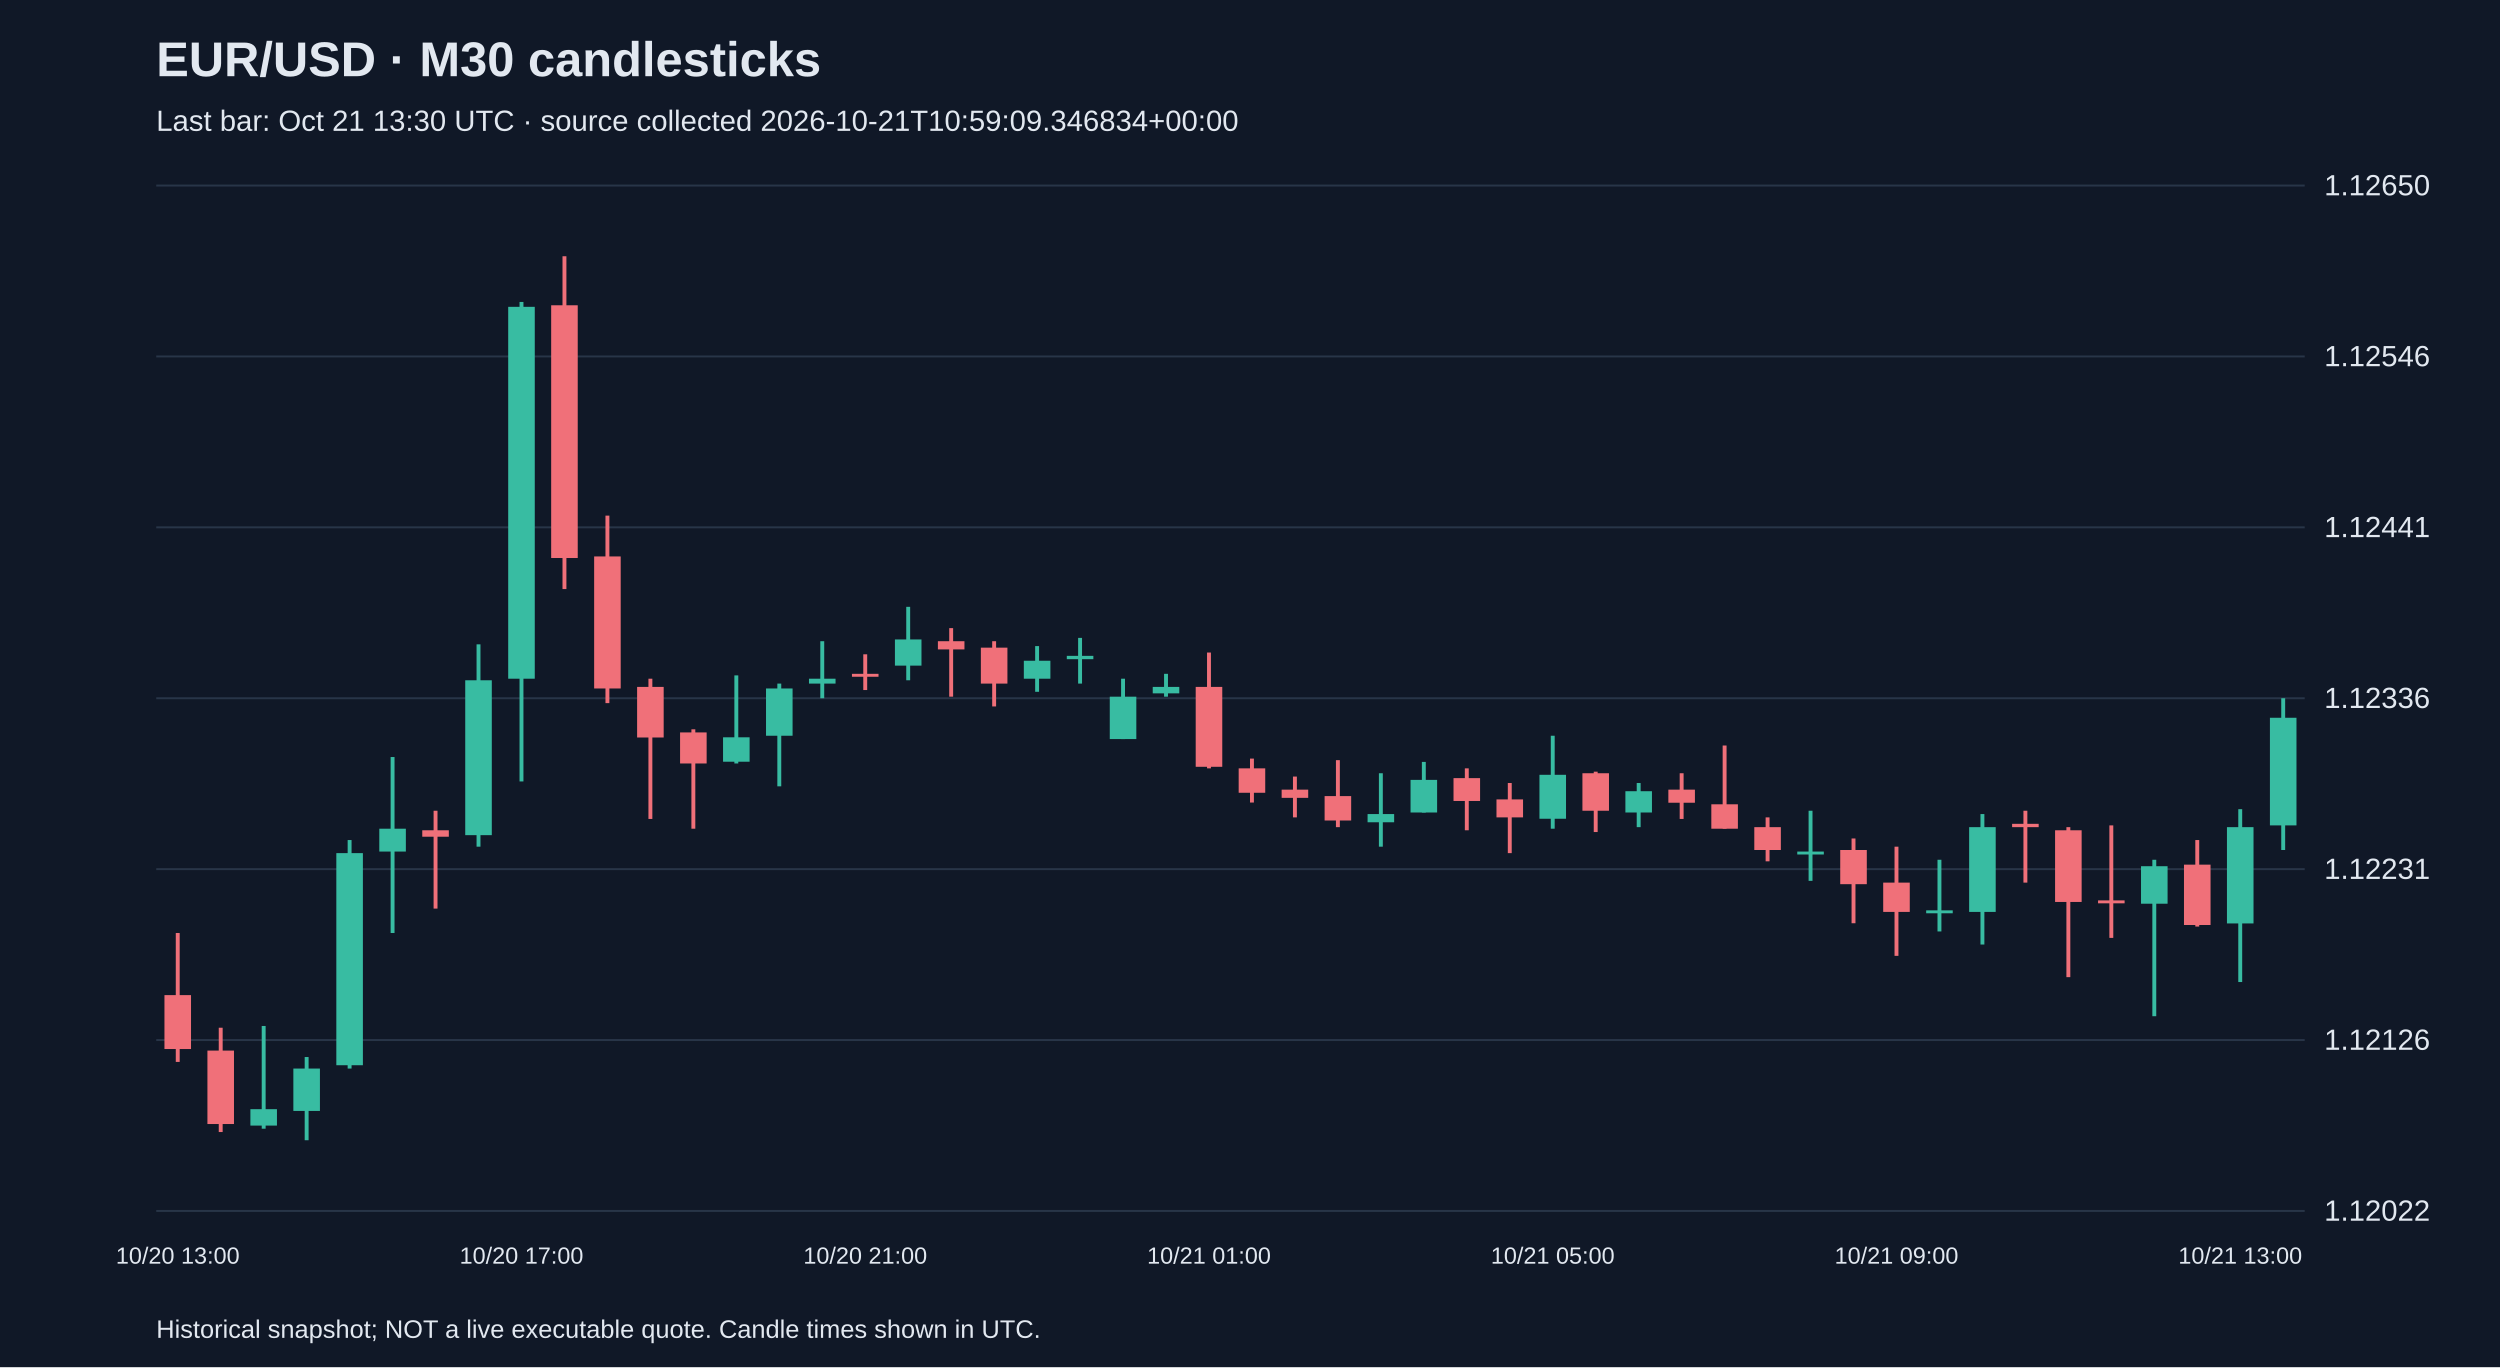
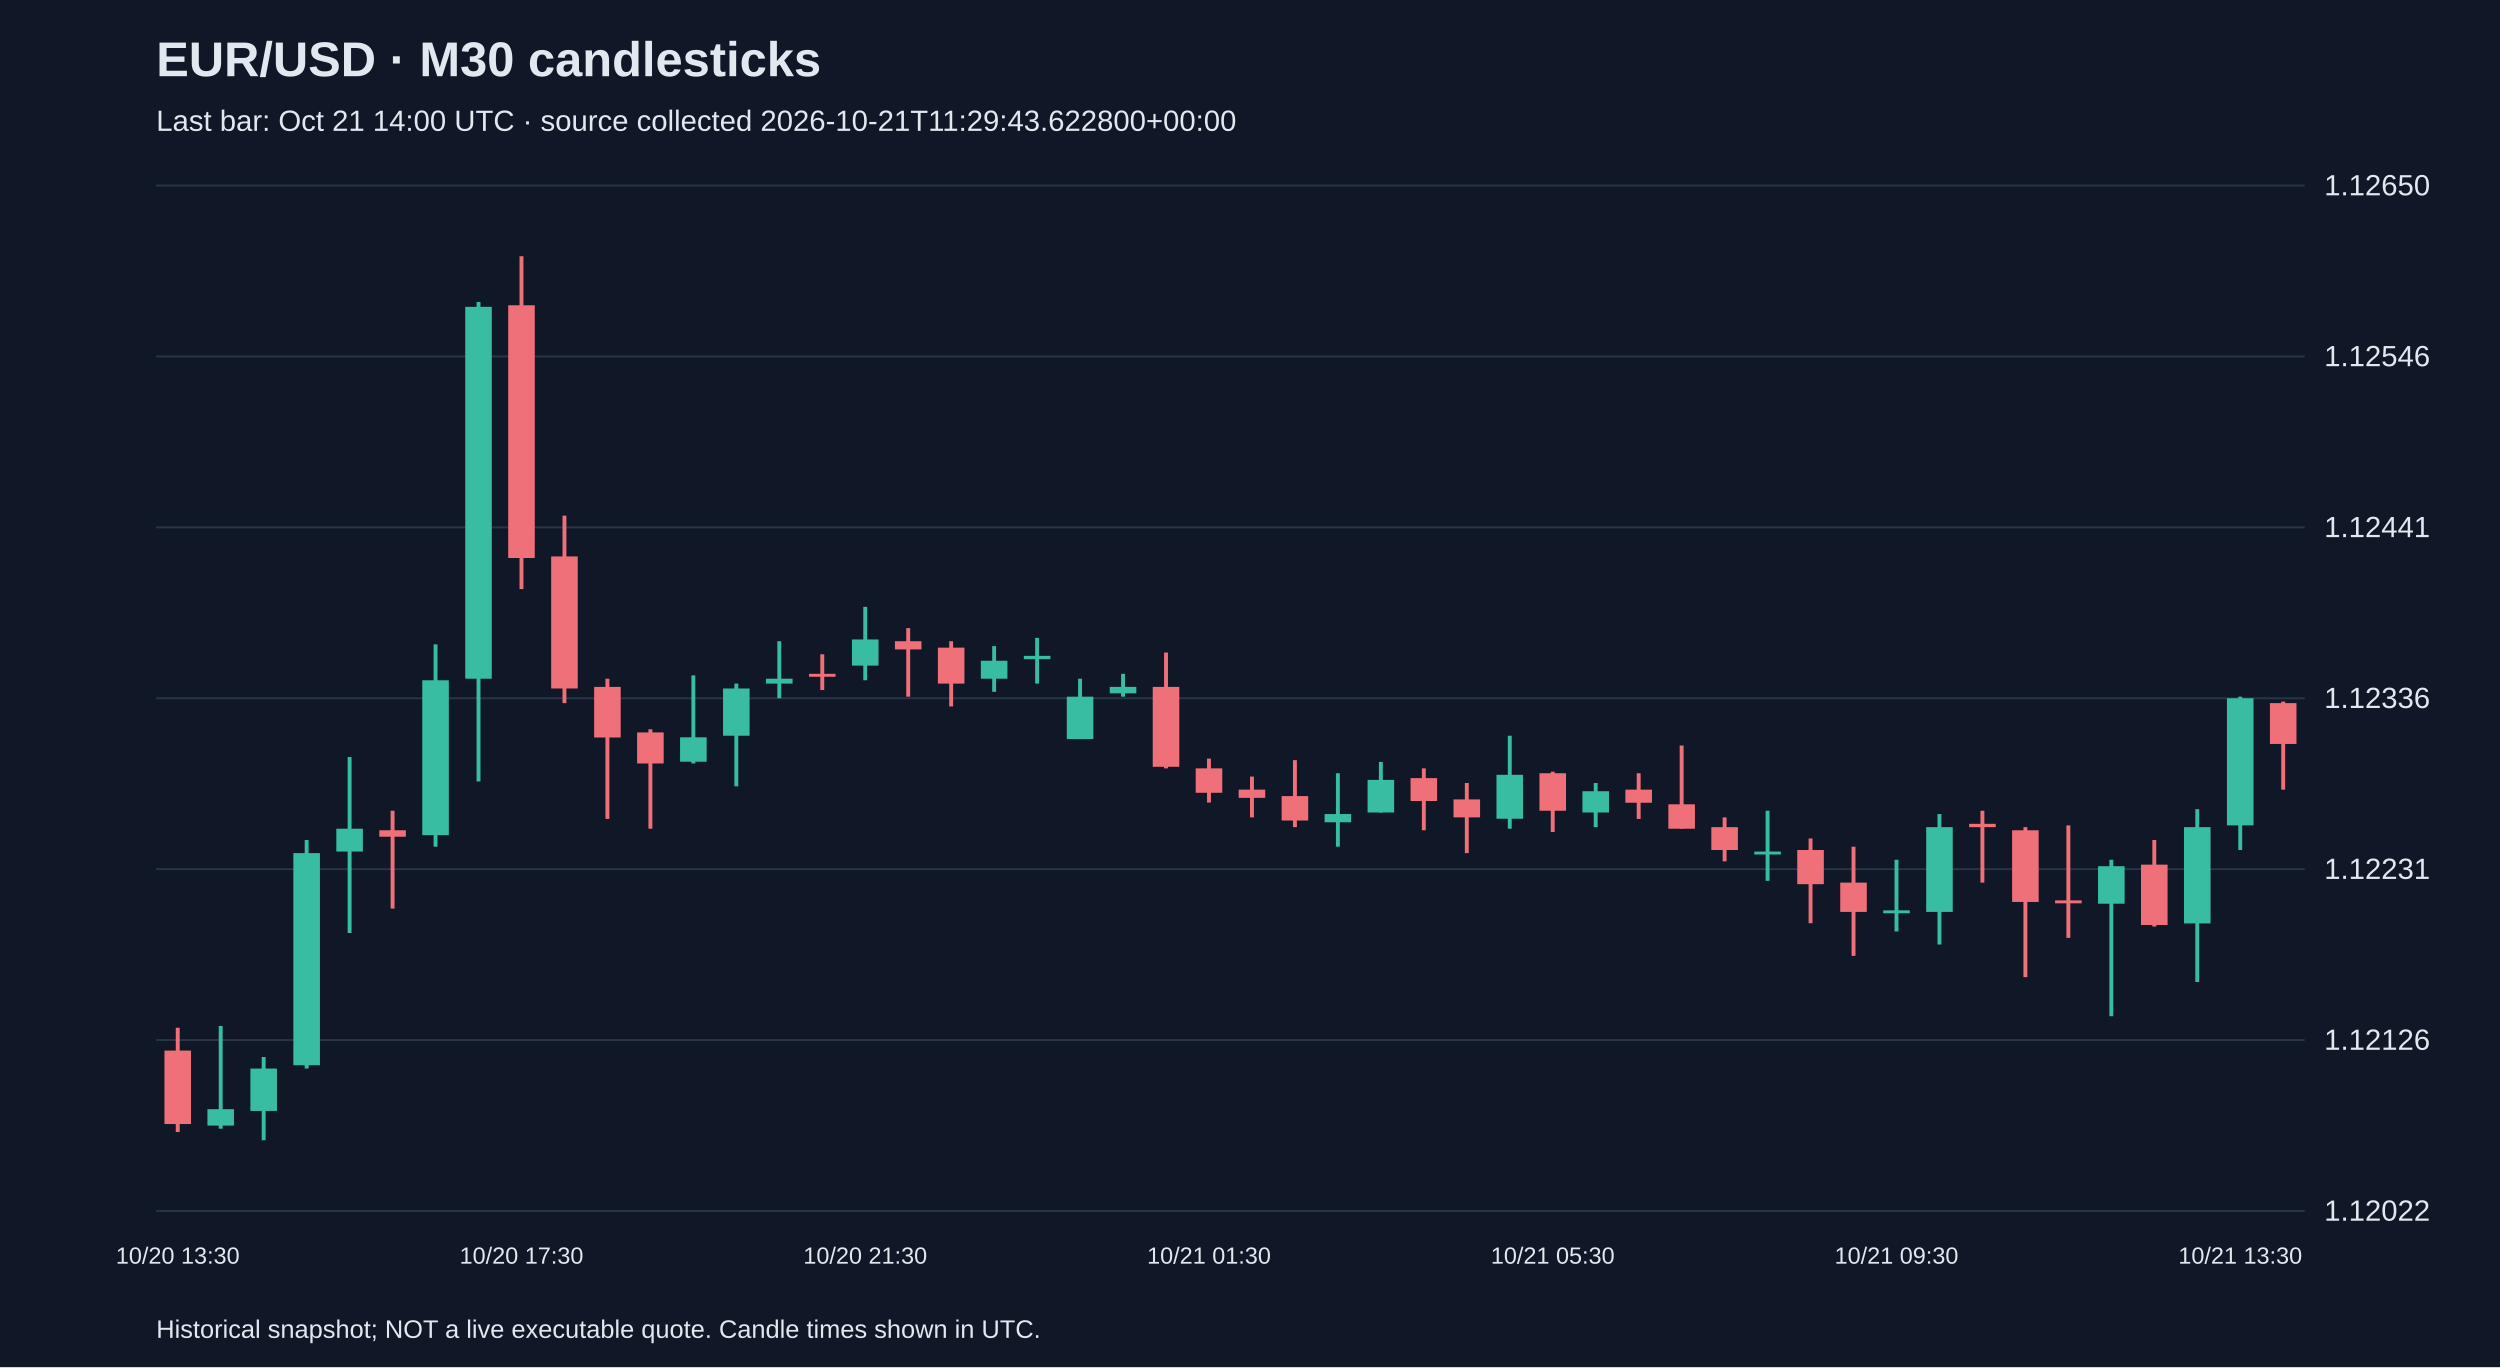
<svg xmlns="http://www.w3.org/2000/svg" viewBox="0 0 1280 700">
  <rect width="100%" height="100%" fill="#101827" />
  <style>text{font-family:Arial,sans-serif;fill:#e2e8f0}</style>
  <text x="80" y="39" font-size="25" font-weight="bold">EUR/USD · M30 candlesticks</text>
-   <text x="80" y="67" font-size="15" fill="#a6b1c5">Last bar: Oct 21 13:30 UTC · source collected 2026-10-21T10:59:09.346834+00:00</text>
+   <text x="80" y="67" font-size="15" fill="#a6b1c5">Last bar: Oct 21 14:00 UTC · source collected 2026-10-21T11:29:43.622800+00:00</text>
  <line x1="80" y1="620.0" x2="1180" y2="620.0" stroke="#283548" />
  <text x="1190" y="625.0" font-size="15">1.12022</text>
  <line x1="80" y1="532.5" x2="1180" y2="532.5" stroke="#283548" />
  <text x="1190" y="537.5" font-size="15">1.12126</text>
  <line x1="80" y1="445.0" x2="1180" y2="445.0" stroke="#283548" />
  <text x="1190" y="450.0" font-size="15">1.12231</text>
  <line x1="80" y1="357.5" x2="1180" y2="357.5" stroke="#283548" />
  <text x="1190" y="362.5" font-size="15">1.12336</text>
  <line x1="80" y1="270.0" x2="1180" y2="270.0" stroke="#283548" />
  <text x="1190" y="275.0" font-size="15">1.12441</text>
  <line x1="80" y1="182.5" x2="1180" y2="182.5" stroke="#283548" />
  <text x="1190" y="187.5" font-size="15">1.12546</text>
  <line x1="80" y1="95.0" x2="1180" y2="95.0" stroke="#283548" />
  <text x="1190" y="100.0" font-size="15">1.12650</text>
-   <line x1="91.0" y1="477.7" x2="91.0" y2="543.7" stroke="#f07079" stroke-width="2" />
-   <rect x="84.2" y="509.5" width="13.6" height="27.6" fill="#f07079" />
-   <text x="91.0" y="647" text-anchor="middle" font-size="12">10/20 13:00</text>
-   <line x1="113.0" y1="526.2" x2="113.0" y2="579.6" stroke="#f07079" stroke-width="2" />
-   <rect x="106.2" y="537.9" width="13.6" height="37.6" fill="#f07079" />
-   <line x1="135.0" y1="525.3" x2="135.0" y2="577.9" stroke="#38bca2" stroke-width="2" />
-   <rect x="128.2" y="567.9" width="13.6" height="8.4" fill="#38bca2" />
-   <line x1="157.0" y1="541.2" x2="157.0" y2="583.8" stroke="#38bca2" stroke-width="2" />
-   <rect x="150.2" y="547.1" width="13.6" height="21.7" fill="#38bca2" />
-   <line x1="179.0" y1="430.1" x2="179.0" y2="547.1" stroke="#38bca2" stroke-width="2" />
-   <rect x="172.2" y="436.8" width="13.6" height="108.6" fill="#38bca2" />
-   <line x1="201.0" y1="387.6" x2="201.0" y2="477.7" stroke="#38bca2" stroke-width="2" />
-   <rect x="194.2" y="424.3" width="13.6" height="11.7" fill="#38bca2" />
-   <line x1="223.0" y1="415.1" x2="223.0" y2="465.2" stroke="#f07079" stroke-width="2" />
-   <rect x="216.2" y="425.1" width="13.6" height="3.3" fill="#f07079" />
-   <line x1="245.0" y1="329.9" x2="245.0" y2="433.5" stroke="#38bca2" stroke-width="2" />
-   <rect x="238.2" y="348.3" width="13.6" height="79.3" fill="#38bca2" />
-   <line x1="267.0" y1="154.6" x2="267.0" y2="400.1" stroke="#38bca2" stroke-width="2" />
-   <rect x="260.2" y="157.1" width="13.6" height="190.4" fill="#38bca2" />
-   <text x="267.0" y="647" text-anchor="middle" font-size="12">10/20 17:00</text>
-   <line x1="289.0" y1="131.2" x2="289.0" y2="301.6" stroke="#f07079" stroke-width="2" />
-   <rect x="282.2" y="156.3" width="13.6" height="129.4" fill="#f07079" />
-   <line x1="311.0" y1="264.0" x2="311.0" y2="360.0" stroke="#f07079" stroke-width="2" />
-   <rect x="304.2" y="284.9" width="13.6" height="67.6" fill="#f07079" />
-   <line x1="333.0" y1="347.5" x2="333.0" y2="419.3" stroke="#f07079" stroke-width="2" />
-   <rect x="326.2" y="351.7" width="13.6" height="25.9" fill="#f07079" />
-   <line x1="355.0" y1="373.4" x2="355.0" y2="424.3" stroke="#f07079" stroke-width="2" />
-   <rect x="348.2" y="375.0" width="13.6" height="15.9" fill="#f07079" />
-   <line x1="377.0" y1="345.8" x2="377.0" y2="390.9" stroke="#38bca2" stroke-width="2" />
-   <rect x="370.2" y="377.5" width="13.6" height="12.5" fill="#38bca2" />
-   <line x1="399.0" y1="350.0" x2="399.0" y2="402.6" stroke="#38bca2" stroke-width="2" />
-   <rect x="392.2" y="352.5" width="13.6" height="24.2" fill="#38bca2" />
-   <line x1="421.0" y1="328.3" x2="421.0" y2="357.5" stroke="#38bca2" stroke-width="2" />
-   <rect x="414.2" y="347.5" width="13.6" height="2.5" fill="#38bca2" />
-   <line x1="443.0" y1="335.0" x2="443.0" y2="353.3" stroke="#f07079" stroke-width="2" />
-   <rect x="436.2" y="345.0" width="13.6" height="1.5" fill="#f07079" />
-   <text x="443.0" y="647" text-anchor="middle" font-size="12">10/20 21:00</text>
-   <line x1="465.0" y1="310.7" x2="465.0" y2="348.3" stroke="#38bca2" stroke-width="2" />
-   <rect x="458.2" y="327.4" width="13.6" height="13.4" fill="#38bca2" />
-   <line x1="487.0" y1="321.6" x2="487.0" y2="356.7" stroke="#f07079" stroke-width="2" />
-   <rect x="480.2" y="328.3" width="13.6" height="4.2" fill="#f07079" />
-   <line x1="509.0" y1="328.3" x2="509.0" y2="361.7" stroke="#f07079" stroke-width="2" />
-   <rect x="502.2" y="331.6" width="13.6" height="18.4" fill="#f07079" />
-   <line x1="531.0" y1="330.8" x2="531.0" y2="354.2" stroke="#38bca2" stroke-width="2" />
-   <rect x="524.2" y="338.3" width="13.6" height="9.2" fill="#38bca2" />
-   <line x1="553.0" y1="326.6" x2="553.0" y2="350.0" stroke="#38bca2" stroke-width="2" />
-   <rect x="546.2" y="335.8" width="13.6" height="1.7" fill="#38bca2" />
-   <line x1="575.0" y1="347.5" x2="575.0" y2="378.4" stroke="#38bca2" stroke-width="2" />
-   <rect x="568.2" y="356.7" width="13.6" height="21.7" fill="#38bca2" />
-   <line x1="597.0" y1="345.0" x2="597.0" y2="356.7" stroke="#38bca2" stroke-width="2" />
-   <rect x="590.2" y="351.7" width="13.6" height="3.3" fill="#38bca2" />
-   <line x1="619.0" y1="334.1" x2="619.0" y2="393.4" stroke="#f07079" stroke-width="2" />
-   <rect x="612.2" y="351.7" width="13.6" height="40.9" fill="#f07079" />
-   <text x="619.0" y="647" text-anchor="middle" font-size="12">10/21 01:00</text>
-   <line x1="641.0" y1="388.4" x2="641.0" y2="410.9" stroke="#f07079" stroke-width="2" />
-   <rect x="634.2" y="393.4" width="13.6" height="12.5" fill="#f07079" />
-   <line x1="663.0" y1="397.6" x2="663.0" y2="418.5" stroke="#f07079" stroke-width="2" />
-   <rect x="656.2" y="404.3" width="13.6" height="4.2" fill="#f07079" />
-   <line x1="685.0" y1="389.2" x2="685.0" y2="423.5" stroke="#f07079" stroke-width="2" />
-   <rect x="678.2" y="407.6" width="13.6" height="12.5" fill="#f07079" />
-   <line x1="707.0" y1="395.9" x2="707.0" y2="433.5" stroke="#38bca2" stroke-width="2" />
-   <rect x="700.2" y="416.8" width="13.6" height="4.2" fill="#38bca2" />
-   <line x1="729.0" y1="390.1" x2="729.0" y2="416.0" stroke="#38bca2" stroke-width="2" />
-   <rect x="722.2" y="399.3" width="13.6" height="16.7" fill="#38bca2" />
-   <line x1="751.0" y1="393.4" x2="751.0" y2="425.1" stroke="#f07079" stroke-width="2" />
-   <rect x="744.2" y="398.4" width="13.6" height="11.7" fill="#f07079" />
-   <line x1="773.0" y1="400.9" x2="773.0" y2="436.8" stroke="#f07079" stroke-width="2" />
-   <rect x="766.2" y="409.3" width="13.6" height="9.2" fill="#f07079" />
-   <line x1="795.0" y1="376.7" x2="795.0" y2="424.3" stroke="#38bca2" stroke-width="2" />
-   <rect x="788.2" y="396.7" width="13.6" height="22.5" fill="#38bca2" />
-   <text x="795.0" y="647" text-anchor="middle" font-size="12">10/21 05:00</text>
-   <line x1="817.0" y1="395.1" x2="817.0" y2="426.0" stroke="#f07079" stroke-width="2" />
-   <rect x="810.2" y="395.9" width="13.6" height="19.2" fill="#f07079" />
-   <line x1="839.0" y1="400.9" x2="839.0" y2="423.5" stroke="#38bca2" stroke-width="2" />
-   <rect x="832.2" y="405.1" width="13.6" height="10.9" fill="#38bca2" />
-   <line x1="861.0" y1="395.9" x2="861.0" y2="419.3" stroke="#f07079" stroke-width="2" />
-   <rect x="854.2" y="404.3" width="13.6" height="6.7" fill="#f07079" />
-   <line x1="883.0" y1="381.7" x2="883.0" y2="424.3" stroke="#f07079" stroke-width="2" />
-   <rect x="876.2" y="411.8" width="13.6" height="12.5" fill="#f07079" />
-   <line x1="905.0" y1="418.5" x2="905.0" y2="441.0" stroke="#f07079" stroke-width="2" />
-   <rect x="898.2" y="423.5" width="13.6" height="11.7" fill="#f07079" />
-   <line x1="927.0" y1="415.1" x2="927.0" y2="451.0" stroke="#38bca2" stroke-width="2" />
-   <rect x="920.2" y="436.0" width="13.6" height="1.5" fill="#38bca2" />
-   <line x1="949.0" y1="429.3" x2="949.0" y2="472.7" stroke="#f07079" stroke-width="2" />
-   <rect x="942.2" y="435.2" width="13.6" height="17.5" fill="#f07079" />
-   <line x1="971.0" y1="433.5" x2="971.0" y2="489.4" stroke="#f07079" stroke-width="2" />
-   <rect x="964.2" y="451.9" width="13.6" height="15.0" fill="#f07079" />
-   <text x="971.0" y="647" text-anchor="middle" font-size="12">10/21 09:00</text>
-   <line x1="993.0" y1="440.2" x2="993.0" y2="476.9" stroke="#38bca2" stroke-width="2" />
-   <rect x="986.2" y="466.1" width="13.6" height="1.5" fill="#38bca2" />
-   <line x1="1015.0" y1="416.8" x2="1015.0" y2="483.6" stroke="#38bca2" stroke-width="2" />
-   <rect x="1008.2" y="423.5" width="13.6" height="43.4" fill="#38bca2" />
-   <line x1="1037.0" y1="415.1" x2="1037.0" y2="451.9" stroke="#f07079" stroke-width="2" />
-   <rect x="1030.2" y="421.8" width="13.6" height="1.7" fill="#f07079" />
-   <line x1="1059.0" y1="423.5" x2="1059.0" y2="500.3" stroke="#f07079" stroke-width="2" />
-   <rect x="1052.2" y="425.1" width="13.6" height="36.7" fill="#f07079" />
-   <line x1="1081.0" y1="422.6" x2="1081.0" y2="480.2" stroke="#f07079" stroke-width="2" />
-   <rect x="1074.2" y="461.0" width="13.6" height="1.5" fill="#f07079" />
-   <line x1="1103.0" y1="440.2" x2="1103.0" y2="520.3" stroke="#38bca2" stroke-width="2" />
-   <rect x="1096.2" y="443.5" width="13.6" height="19.2" fill="#38bca2" />
-   <line x1="1125.0" y1="430.1" x2="1125.0" y2="474.4" stroke="#f07079" stroke-width="2" />
-   <rect x="1118.2" y="442.7" width="13.6" height="30.9" fill="#f07079" />
-   <line x1="1147.0" y1="414.3" x2="1147.0" y2="502.8" stroke="#38bca2" stroke-width="2" />
-   <rect x="1140.2" y="423.5" width="13.6" height="49.3" fill="#38bca2" />
-   <text x="1147.0" y="647" text-anchor="middle" font-size="12">10/21 13:00</text>
-   <line x1="1169.0" y1="357.5" x2="1169.0" y2="435.2" stroke="#38bca2" stroke-width="2" />
-   <rect x="1162.2" y="367.5" width="13.6" height="55.1" fill="#38bca2" />
+   <line x1="91.0" y1="526.2" x2="91.0" y2="579.6" stroke="#f07079" stroke-width="2" />
+   <rect x="84.2" y="537.9" width="13.6" height="37.6" fill="#f07079" />
+   <text x="91.0" y="647" text-anchor="middle" font-size="12">10/20 13:30</text>
+   <line x1="113.0" y1="525.3" x2="113.0" y2="577.9" stroke="#38bca2" stroke-width="2" />
+   <rect x="106.2" y="567.9" width="13.6" height="8.4" fill="#38bca2" />
+   <line x1="135.0" y1="541.2" x2="135.0" y2="583.8" stroke="#38bca2" stroke-width="2" />
+   <rect x="128.2" y="547.1" width="13.6" height="21.7" fill="#38bca2" />
+   <line x1="157.0" y1="430.1" x2="157.0" y2="547.1" stroke="#38bca2" stroke-width="2" />
+   <rect x="150.2" y="436.8" width="13.6" height="108.6" fill="#38bca2" />
+   <line x1="179.0" y1="387.6" x2="179.0" y2="477.7" stroke="#38bca2" stroke-width="2" />
+   <rect x="172.2" y="424.3" width="13.6" height="11.7" fill="#38bca2" />
+   <line x1="201.0" y1="415.1" x2="201.0" y2="465.2" stroke="#f07079" stroke-width="2" />
+   <rect x="194.2" y="425.1" width="13.6" height="3.3" fill="#f07079" />
+   <line x1="223.0" y1="329.9" x2="223.0" y2="433.5" stroke="#38bca2" stroke-width="2" />
+   <rect x="216.2" y="348.3" width="13.6" height="79.3" fill="#38bca2" />
+   <line x1="245.0" y1="154.6" x2="245.0" y2="400.1" stroke="#38bca2" stroke-width="2" />
+   <rect x="238.2" y="157.1" width="13.6" height="190.4" fill="#38bca2" />
+   <line x1="267.0" y1="131.2" x2="267.0" y2="301.6" stroke="#f07079" stroke-width="2" />
+   <rect x="260.2" y="156.3" width="13.6" height="129.4" fill="#f07079" />
+   <text x="267.0" y="647" text-anchor="middle" font-size="12">10/20 17:30</text>
+   <line x1="289.0" y1="264.0" x2="289.0" y2="360.0" stroke="#f07079" stroke-width="2" />
+   <rect x="282.2" y="284.9" width="13.6" height="67.6" fill="#f07079" />
+   <line x1="311.0" y1="347.5" x2="311.0" y2="419.3" stroke="#f07079" stroke-width="2" />
+   <rect x="304.2" y="351.7" width="13.6" height="25.9" fill="#f07079" />
+   <line x1="333.0" y1="373.4" x2="333.0" y2="424.3" stroke="#f07079" stroke-width="2" />
+   <rect x="326.2" y="375.0" width="13.6" height="15.9" fill="#f07079" />
+   <line x1="355.0" y1="345.8" x2="355.0" y2="390.9" stroke="#38bca2" stroke-width="2" />
+   <rect x="348.2" y="377.5" width="13.6" height="12.5" fill="#38bca2" />
+   <line x1="377.0" y1="350.0" x2="377.0" y2="402.6" stroke="#38bca2" stroke-width="2" />
+   <rect x="370.2" y="352.5" width="13.6" height="24.2" fill="#38bca2" />
+   <line x1="399.0" y1="328.3" x2="399.0" y2="357.5" stroke="#38bca2" stroke-width="2" />
+   <rect x="392.2" y="347.5" width="13.6" height="2.5" fill="#38bca2" />
+   <line x1="421.0" y1="335.0" x2="421.0" y2="353.3" stroke="#f07079" stroke-width="2" />
+   <rect x="414.2" y="345.0" width="13.6" height="1.5" fill="#f07079" />
+   <line x1="443.0" y1="310.7" x2="443.0" y2="348.3" stroke="#38bca2" stroke-width="2" />
+   <rect x="436.2" y="327.4" width="13.6" height="13.4" fill="#38bca2" />
+   <text x="443.0" y="647" text-anchor="middle" font-size="12">10/20 21:30</text>
+   <line x1="465.0" y1="321.6" x2="465.0" y2="356.7" stroke="#f07079" stroke-width="2" />
+   <rect x="458.2" y="328.3" width="13.6" height="4.2" fill="#f07079" />
+   <line x1="487.0" y1="328.3" x2="487.0" y2="361.7" stroke="#f07079" stroke-width="2" />
+   <rect x="480.2" y="331.6" width="13.6" height="18.4" fill="#f07079" />
+   <line x1="509.0" y1="330.8" x2="509.0" y2="354.2" stroke="#38bca2" stroke-width="2" />
+   <rect x="502.2" y="338.3" width="13.6" height="9.2" fill="#38bca2" />
+   <line x1="531.0" y1="326.6" x2="531.0" y2="350.0" stroke="#38bca2" stroke-width="2" />
+   <rect x="524.2" y="335.8" width="13.6" height="1.7" fill="#38bca2" />
+   <line x1="553.0" y1="347.5" x2="553.0" y2="378.4" stroke="#38bca2" stroke-width="2" />
+   <rect x="546.2" y="356.7" width="13.6" height="21.7" fill="#38bca2" />
+   <line x1="575.0" y1="345.0" x2="575.0" y2="356.7" stroke="#38bca2" stroke-width="2" />
+   <rect x="568.2" y="351.7" width="13.6" height="3.3" fill="#38bca2" />
+   <line x1="597.0" y1="334.1" x2="597.0" y2="393.4" stroke="#f07079" stroke-width="2" />
+   <rect x="590.2" y="351.7" width="13.6" height="40.9" fill="#f07079" />
+   <line x1="619.0" y1="388.4" x2="619.0" y2="410.9" stroke="#f07079" stroke-width="2" />
+   <rect x="612.2" y="393.4" width="13.6" height="12.5" fill="#f07079" />
+   <text x="619.0" y="647" text-anchor="middle" font-size="12">10/21 01:30</text>
+   <line x1="641.0" y1="397.6" x2="641.0" y2="418.5" stroke="#f07079" stroke-width="2" />
+   <rect x="634.2" y="404.3" width="13.6" height="4.2" fill="#f07079" />
+   <line x1="663.0" y1="389.2" x2="663.0" y2="423.5" stroke="#f07079" stroke-width="2" />
+   <rect x="656.2" y="407.6" width="13.6" height="12.5" fill="#f07079" />
+   <line x1="685.0" y1="395.9" x2="685.0" y2="433.5" stroke="#38bca2" stroke-width="2" />
+   <rect x="678.2" y="416.8" width="13.6" height="4.2" fill="#38bca2" />
+   <line x1="707.0" y1="390.1" x2="707.0" y2="416.0" stroke="#38bca2" stroke-width="2" />
+   <rect x="700.2" y="399.3" width="13.6" height="16.7" fill="#38bca2" />
+   <line x1="729.0" y1="393.4" x2="729.0" y2="425.1" stroke="#f07079" stroke-width="2" />
+   <rect x="722.2" y="398.4" width="13.6" height="11.7" fill="#f07079" />
+   <line x1="751.0" y1="400.9" x2="751.0" y2="436.8" stroke="#f07079" stroke-width="2" />
+   <rect x="744.2" y="409.3" width="13.6" height="9.2" fill="#f07079" />
+   <line x1="773.0" y1="376.7" x2="773.0" y2="424.3" stroke="#38bca2" stroke-width="2" />
+   <rect x="766.2" y="396.7" width="13.6" height="22.5" fill="#38bca2" />
+   <line x1="795.0" y1="395.1" x2="795.0" y2="426.0" stroke="#f07079" stroke-width="2" />
+   <rect x="788.2" y="395.9" width="13.6" height="19.2" fill="#f07079" />
+   <text x="795.0" y="647" text-anchor="middle" font-size="12">10/21 05:30</text>
+   <line x1="817.0" y1="400.9" x2="817.0" y2="423.5" stroke="#38bca2" stroke-width="2" />
+   <rect x="810.2" y="405.1" width="13.6" height="10.9" fill="#38bca2" />
+   <line x1="839.0" y1="395.9" x2="839.0" y2="419.3" stroke="#f07079" stroke-width="2" />
+   <rect x="832.2" y="404.3" width="13.6" height="6.7" fill="#f07079" />
+   <line x1="861.0" y1="381.7" x2="861.0" y2="424.3" stroke="#f07079" stroke-width="2" />
+   <rect x="854.2" y="411.8" width="13.6" height="12.5" fill="#f07079" />
+   <line x1="883.0" y1="418.5" x2="883.0" y2="441.0" stroke="#f07079" stroke-width="2" />
+   <rect x="876.2" y="423.5" width="13.6" height="11.7" fill="#f07079" />
+   <line x1="905.0" y1="415.1" x2="905.0" y2="451.0" stroke="#38bca2" stroke-width="2" />
+   <rect x="898.2" y="436.0" width="13.6" height="1.5" fill="#38bca2" />
+   <line x1="927.0" y1="429.3" x2="927.0" y2="472.7" stroke="#f07079" stroke-width="2" />
+   <rect x="920.2" y="435.2" width="13.6" height="17.5" fill="#f07079" />
+   <line x1="949.0" y1="433.5" x2="949.0" y2="489.4" stroke="#f07079" stroke-width="2" />
+   <rect x="942.2" y="451.9" width="13.6" height="15.0" fill="#f07079" />
+   <line x1="971.0" y1="440.2" x2="971.0" y2="476.9" stroke="#38bca2" stroke-width="2" />
+   <rect x="964.2" y="466.1" width="13.6" height="1.5" fill="#38bca2" />
+   <text x="971.0" y="647" text-anchor="middle" font-size="12">10/21 09:30</text>
+   <line x1="993.0" y1="416.8" x2="993.0" y2="483.6" stroke="#38bca2" stroke-width="2" />
+   <rect x="986.2" y="423.5" width="13.6" height="43.4" fill="#38bca2" />
+   <line x1="1015.0" y1="415.1" x2="1015.0" y2="451.9" stroke="#f07079" stroke-width="2" />
+   <rect x="1008.2" y="421.8" width="13.6" height="1.7" fill="#f07079" />
+   <line x1="1037.0" y1="423.5" x2="1037.0" y2="500.3" stroke="#f07079" stroke-width="2" />
+   <rect x="1030.2" y="425.1" width="13.6" height="36.7" fill="#f07079" />
+   <line x1="1059.0" y1="422.6" x2="1059.0" y2="480.2" stroke="#f07079" stroke-width="2" />
+   <rect x="1052.2" y="461.0" width="13.6" height="1.5" fill="#f07079" />
+   <line x1="1081.0" y1="440.2" x2="1081.0" y2="520.3" stroke="#38bca2" stroke-width="2" />
+   <rect x="1074.2" y="443.5" width="13.6" height="19.2" fill="#38bca2" />
+   <line x1="1103.0" y1="430.1" x2="1103.0" y2="474.4" stroke="#f07079" stroke-width="2" />
+   <rect x="1096.2" y="442.7" width="13.6" height="30.9" fill="#f07079" />
+   <line x1="1125.0" y1="414.3" x2="1125.0" y2="502.8" stroke="#38bca2" stroke-width="2" />
+   <rect x="1118.2" y="423.5" width="13.6" height="49.3" fill="#38bca2" />
+   <line x1="1147.0" y1="356.7" x2="1147.0" y2="435.2" stroke="#38bca2" stroke-width="2" />
+   <rect x="1140.2" y="357.5" width="13.6" height="65.1" fill="#38bca2" />
+   <text x="1147.0" y="647" text-anchor="middle" font-size="12">10/21 13:30</text>
+   <line x1="1169.0" y1="359.2" x2="1169.0" y2="404.3" stroke="#f07079" stroke-width="2" />
+   <rect x="1162.2" y="360.0" width="13.6" height="20.9" fill="#f07079" />
  <text x="80" y="685" font-size="13">Historical snapshot; NOT a live executable quote. Candle times shown in UTC.</text>
</svg>
